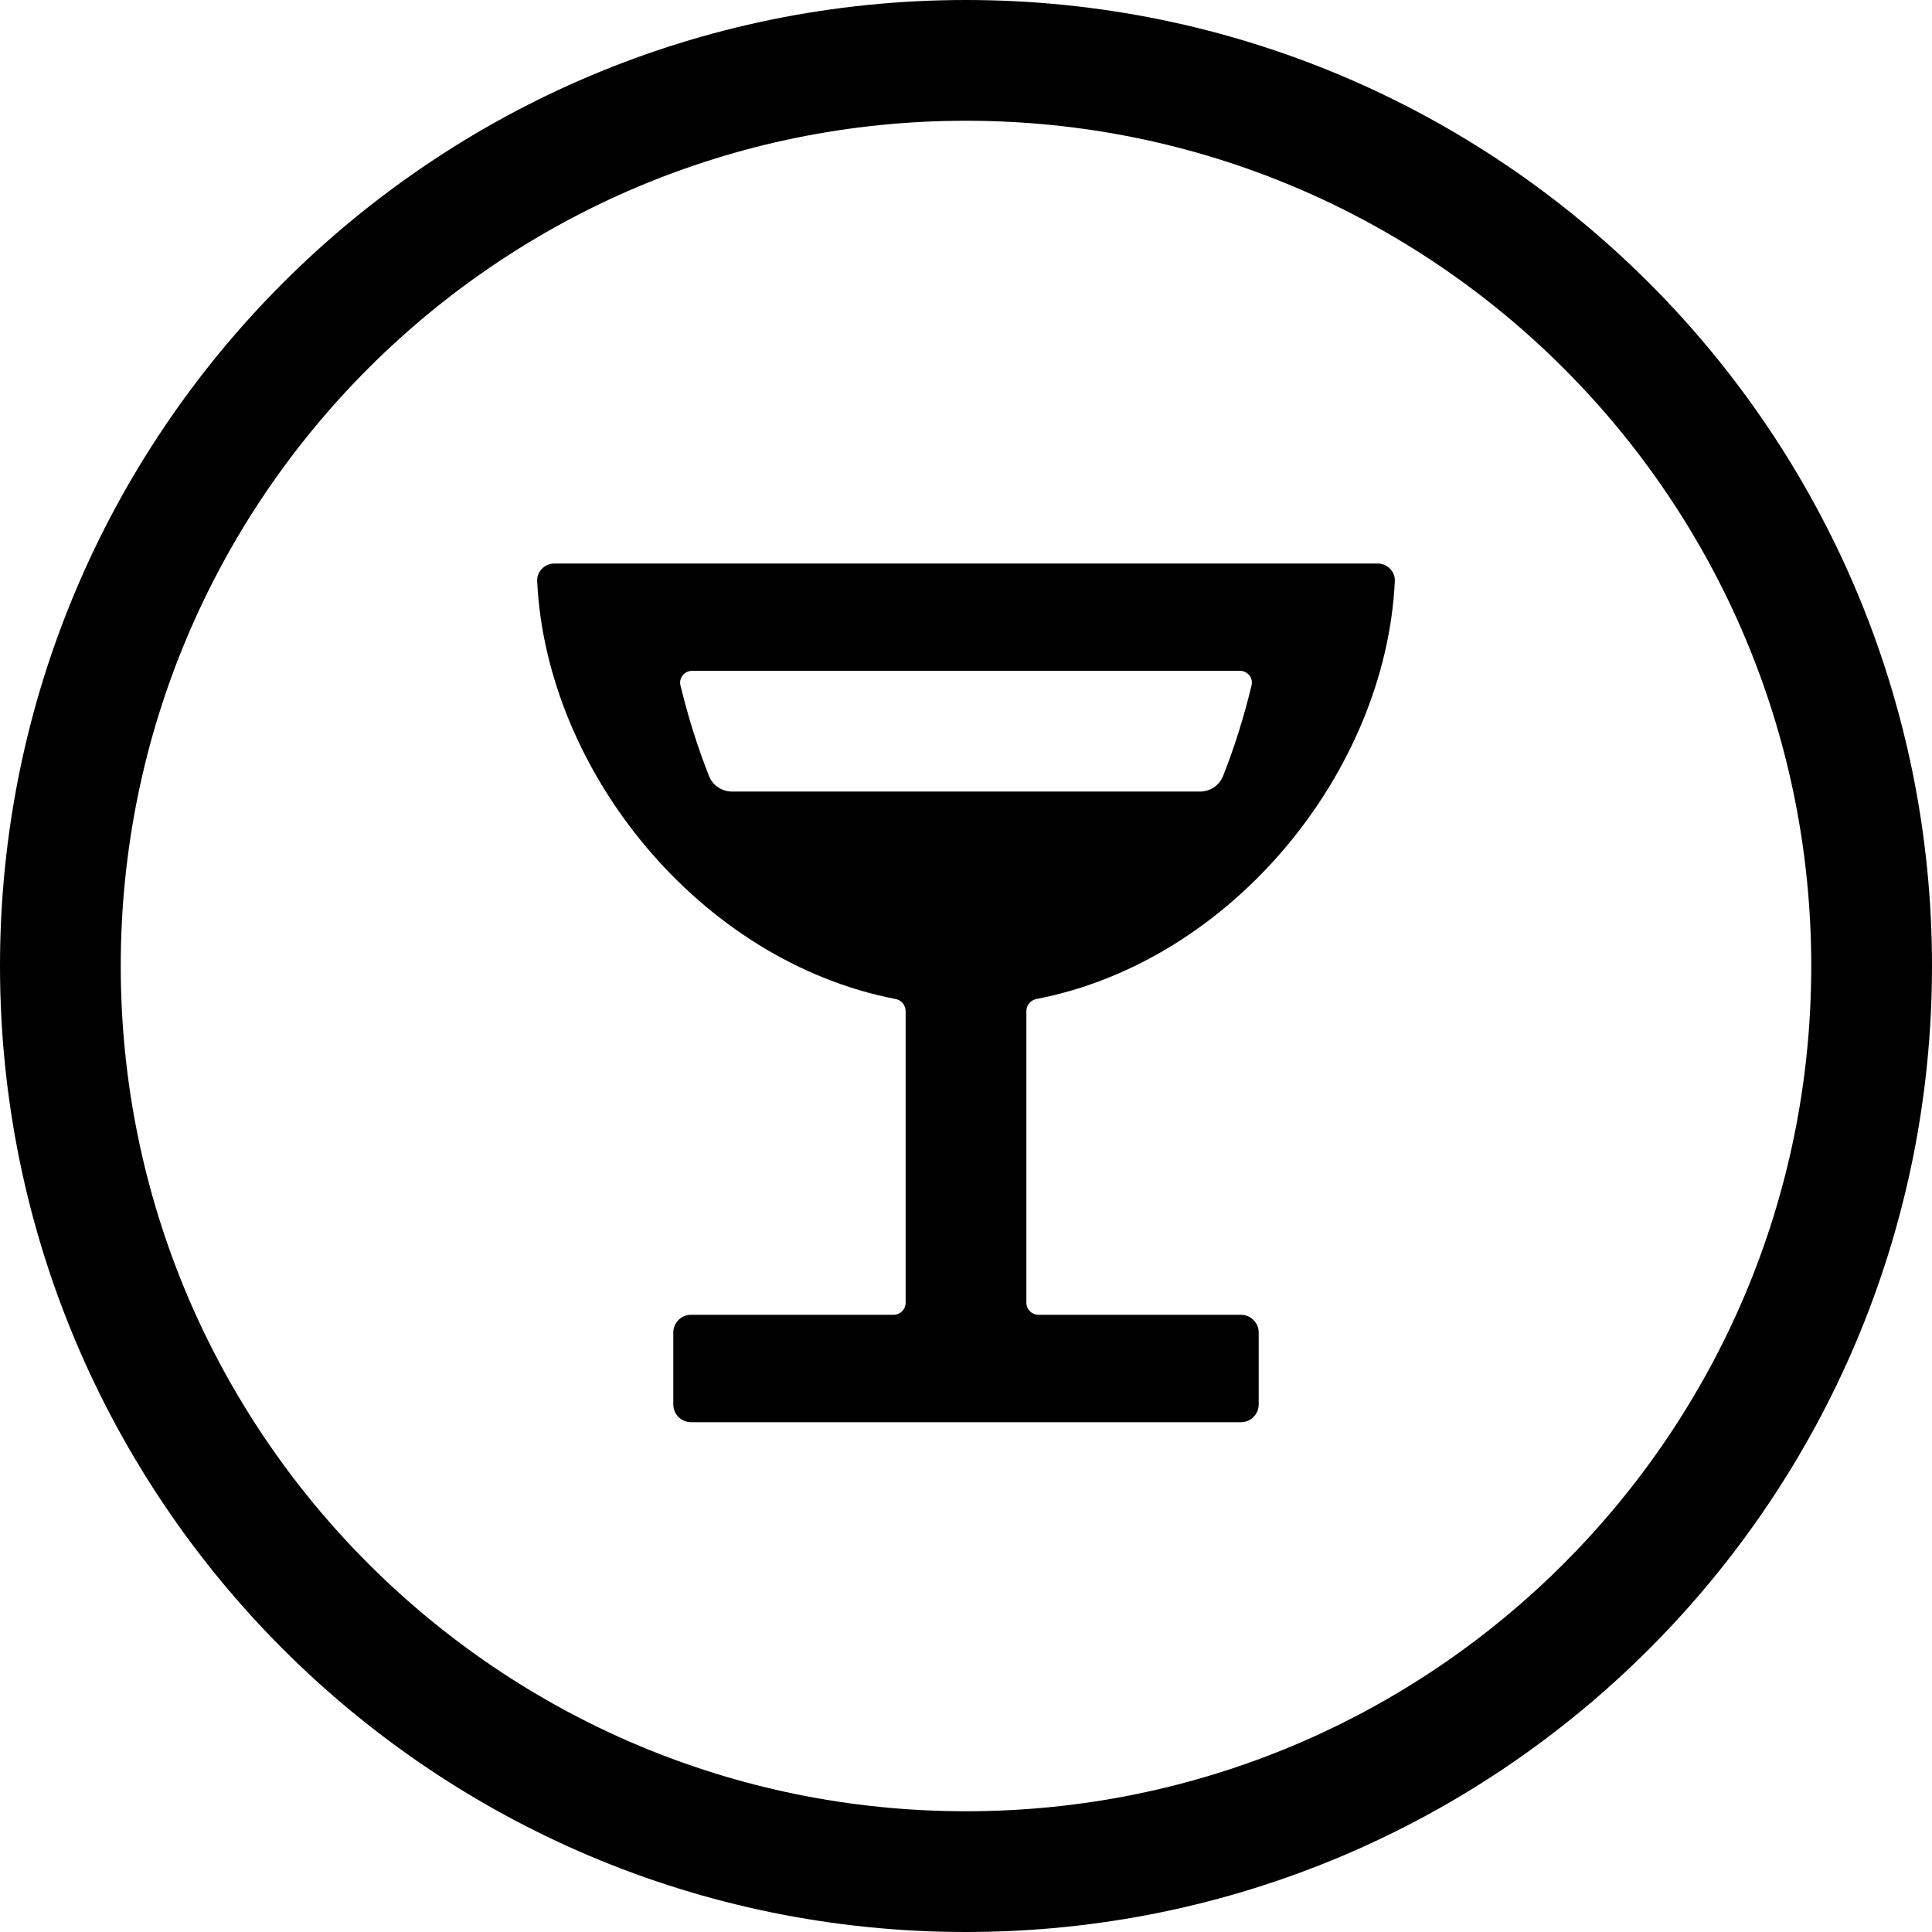
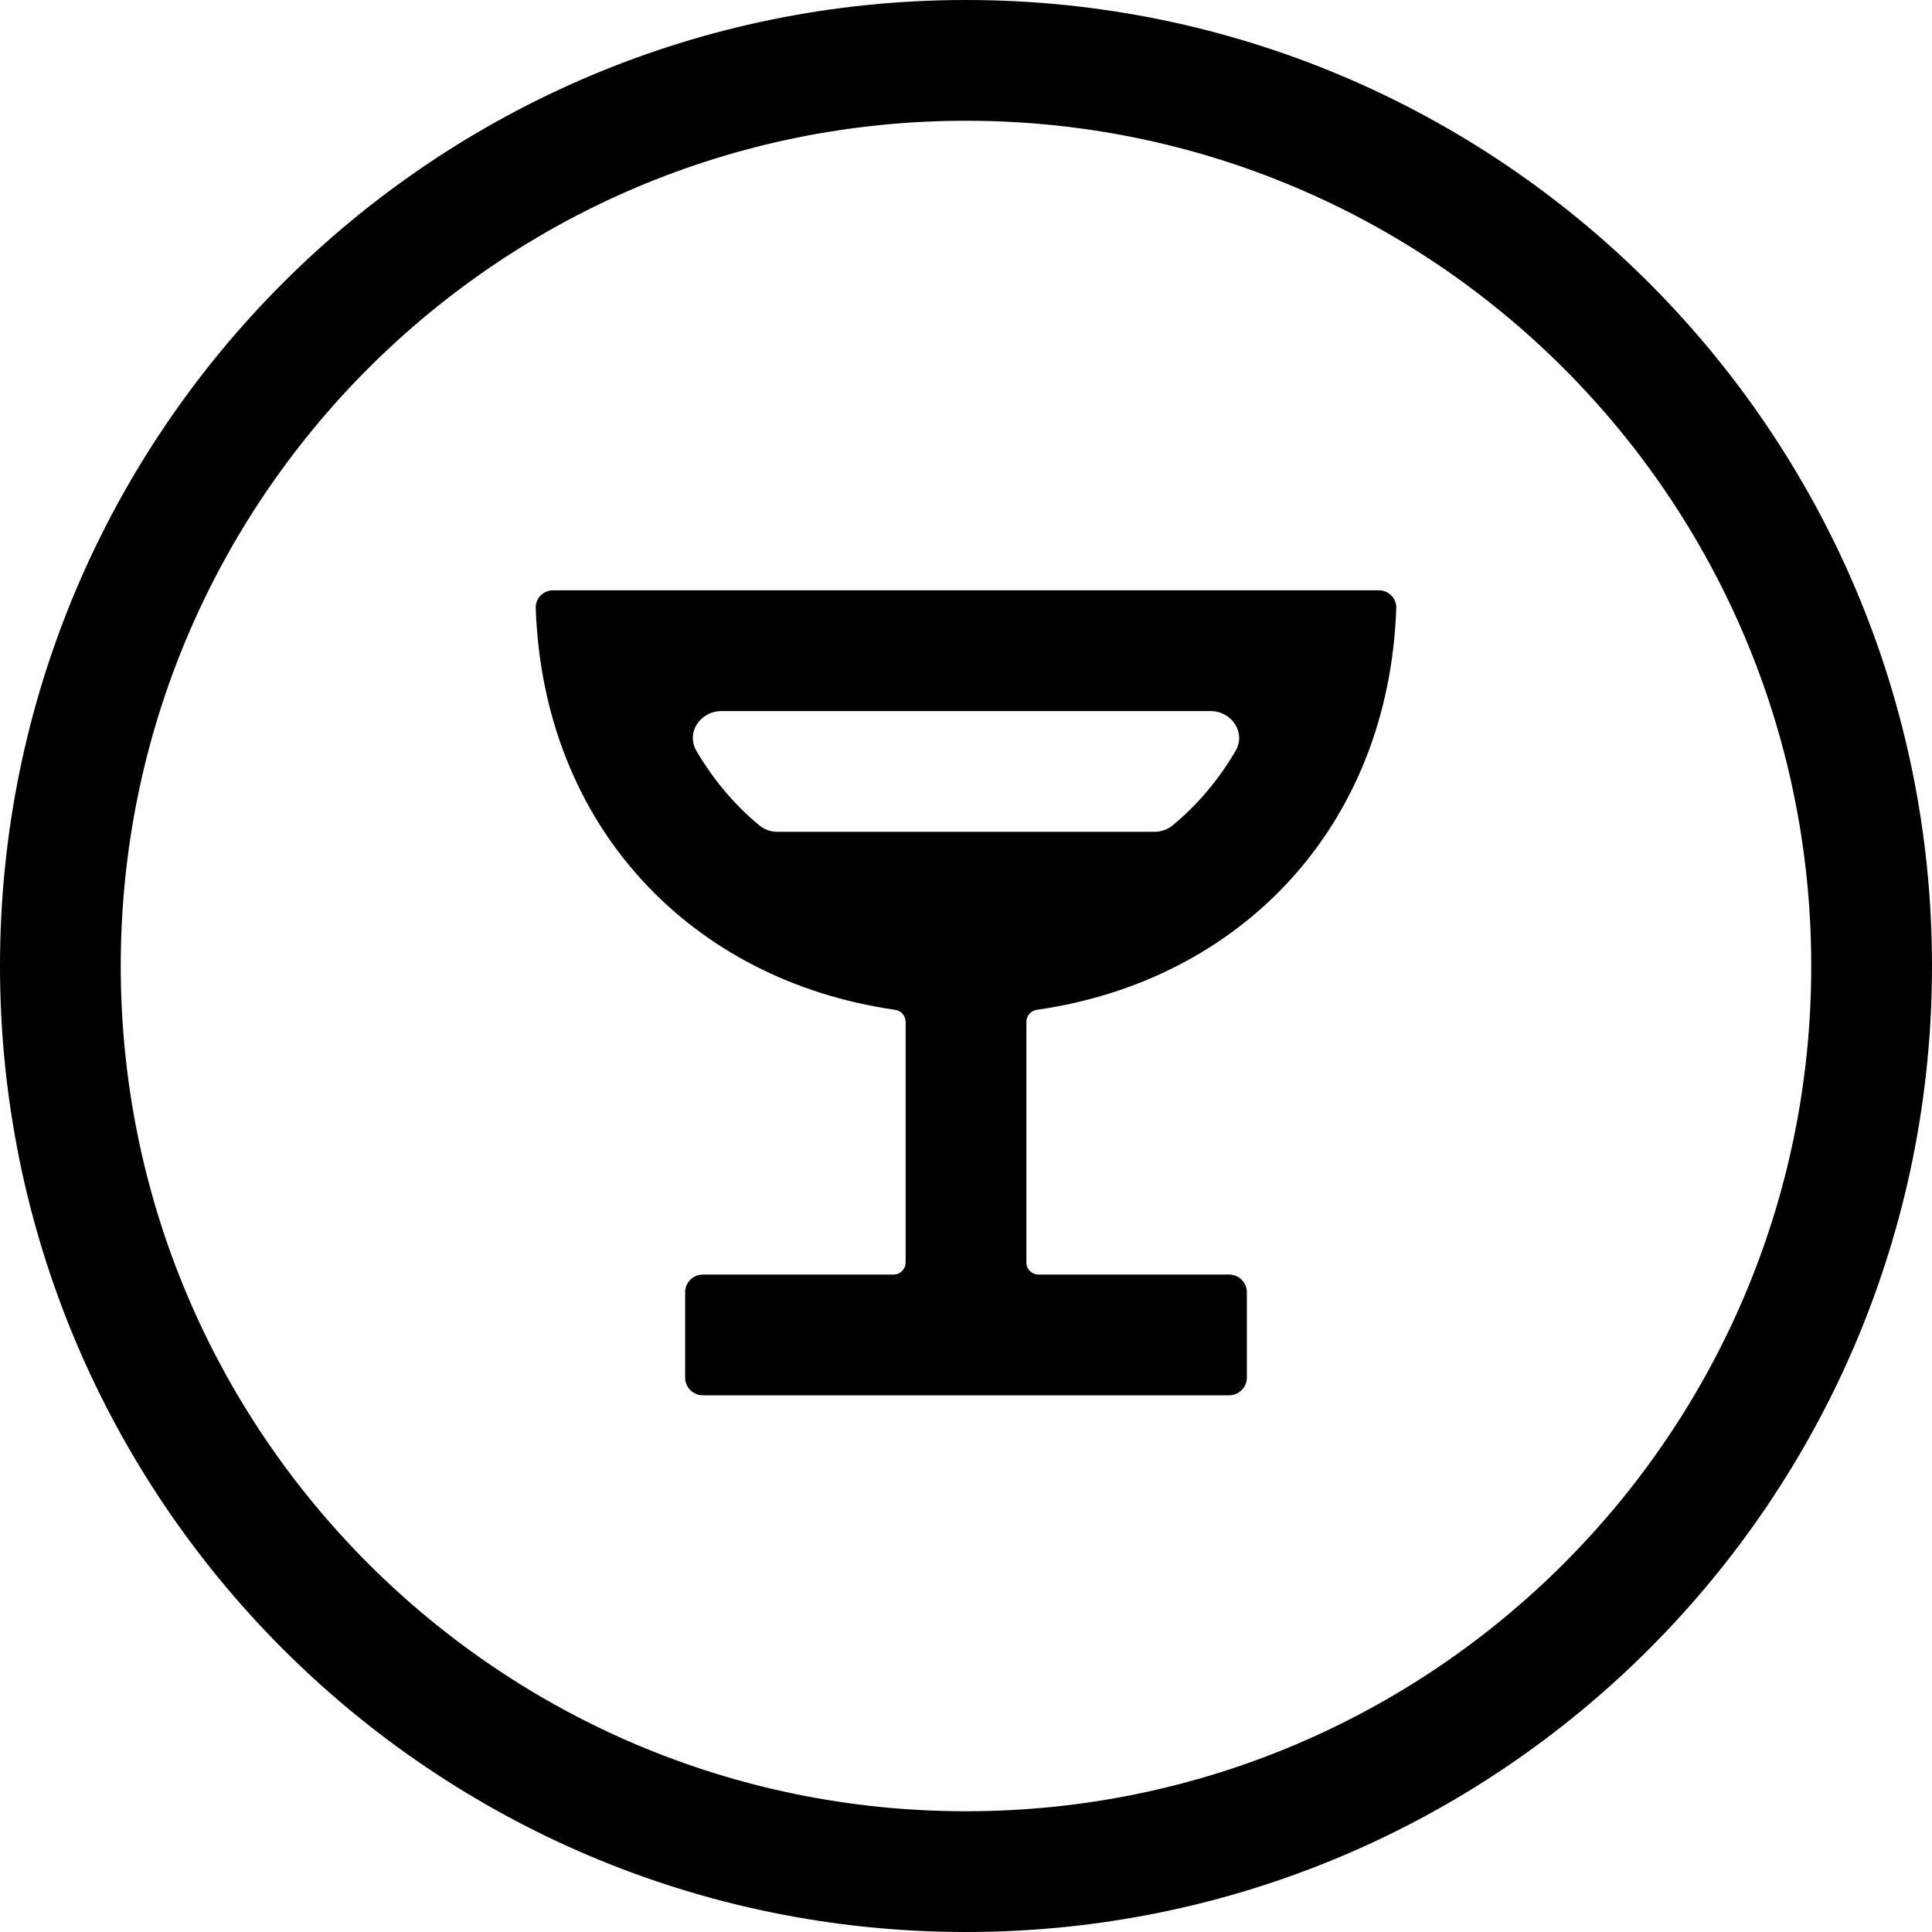
<svg xmlns="http://www.w3.org/2000/svg" width="24" height="24" viewBox="0 0 24 24">
  <circle cx="12" cy="12" r="11.25" fill="none" stroke="currentColor" stroke-width="1.5" />
-   <path fill="currentColor" d="M6.888 7L17.113 7C17.234 7 17.333 7.099 17.327 7.22C17.215 9.585 15.304 11.941 12.875 12.41C12.803 12.424 12.75 12.486 12.75 12.559L12.75 16.183C12.75 16.266 12.817 16.333 12.9 16.333L15.416 16.333C15.537 16.333 15.636 16.432 15.636 16.553L15.636 17.447C15.636 17.568 15.537 17.667 15.416 17.667L8.584 17.667C8.462 17.667 8.364 17.568 8.364 17.447L8.364 16.553C8.364 16.432 8.462 16.333 8.584 16.333L11.1 16.333C11.183 16.333 11.25 16.266 11.25 16.183L11.25 12.56C11.25 12.486 11.197 12.424 11.125 12.41C8.697 11.941 6.786 9.585 6.673 7.22C6.667 7.099 6.766 7 6.888 7ZM8.453 8.515C8.55 8.914 8.669 9.29 8.808 9.641C8.854 9.758 8.969 9.833 9.095 9.833L14.906 9.833C15.032 9.833 15.146 9.758 15.193 9.641C15.332 9.29 15.451 8.914 15.547 8.515C15.57 8.422 15.499 8.333 15.403 8.333L8.598 8.333C8.502 8.333 8.43 8.422 8.453 8.515Z" />
+   <path fill="currentColor" d="M6.871 7.333L17.129 7.333C17.25 7.333 17.349 7.432 17.345 7.553C17.251 10.283 15.397 12.184 12.882 12.544C12.807 12.554 12.75 12.618 12.75 12.694L12.75 15.683C12.75 15.766 12.817 15.833 12.9 15.833L15.269 15.833C15.39 15.833 15.489 15.932 15.489 16.053L15.489 17.113C15.489 17.235 15.39 17.333 15.269 17.333L8.731 17.333C8.609 17.333 8.511 17.235 8.511 17.113L8.511 16.053C8.511 15.932 8.609 15.833 8.731 15.833L11.1 15.833C11.183 15.833 11.25 15.766 11.25 15.683L11.25 12.694C11.25 12.618 11.193 12.554 11.118 12.544C8.603 12.184 6.749 10.283 6.655 7.553C6.651 7.432 6.749 7.333 6.871 7.333ZM9.661 10.333L14.338 10.333C14.421 10.333 14.502 10.307 14.566 10.254C14.876 9.999 15.143 9.68 15.348 9.329C15.482 9.1 15.301 8.833 15.035 8.833L8.965 8.833C8.699 8.833 8.518 9.1 8.652 9.329C8.857 9.68 9.124 9.999 9.434 10.254C9.498 10.307 9.579 10.333 9.661 10.333Z" />
</svg>
